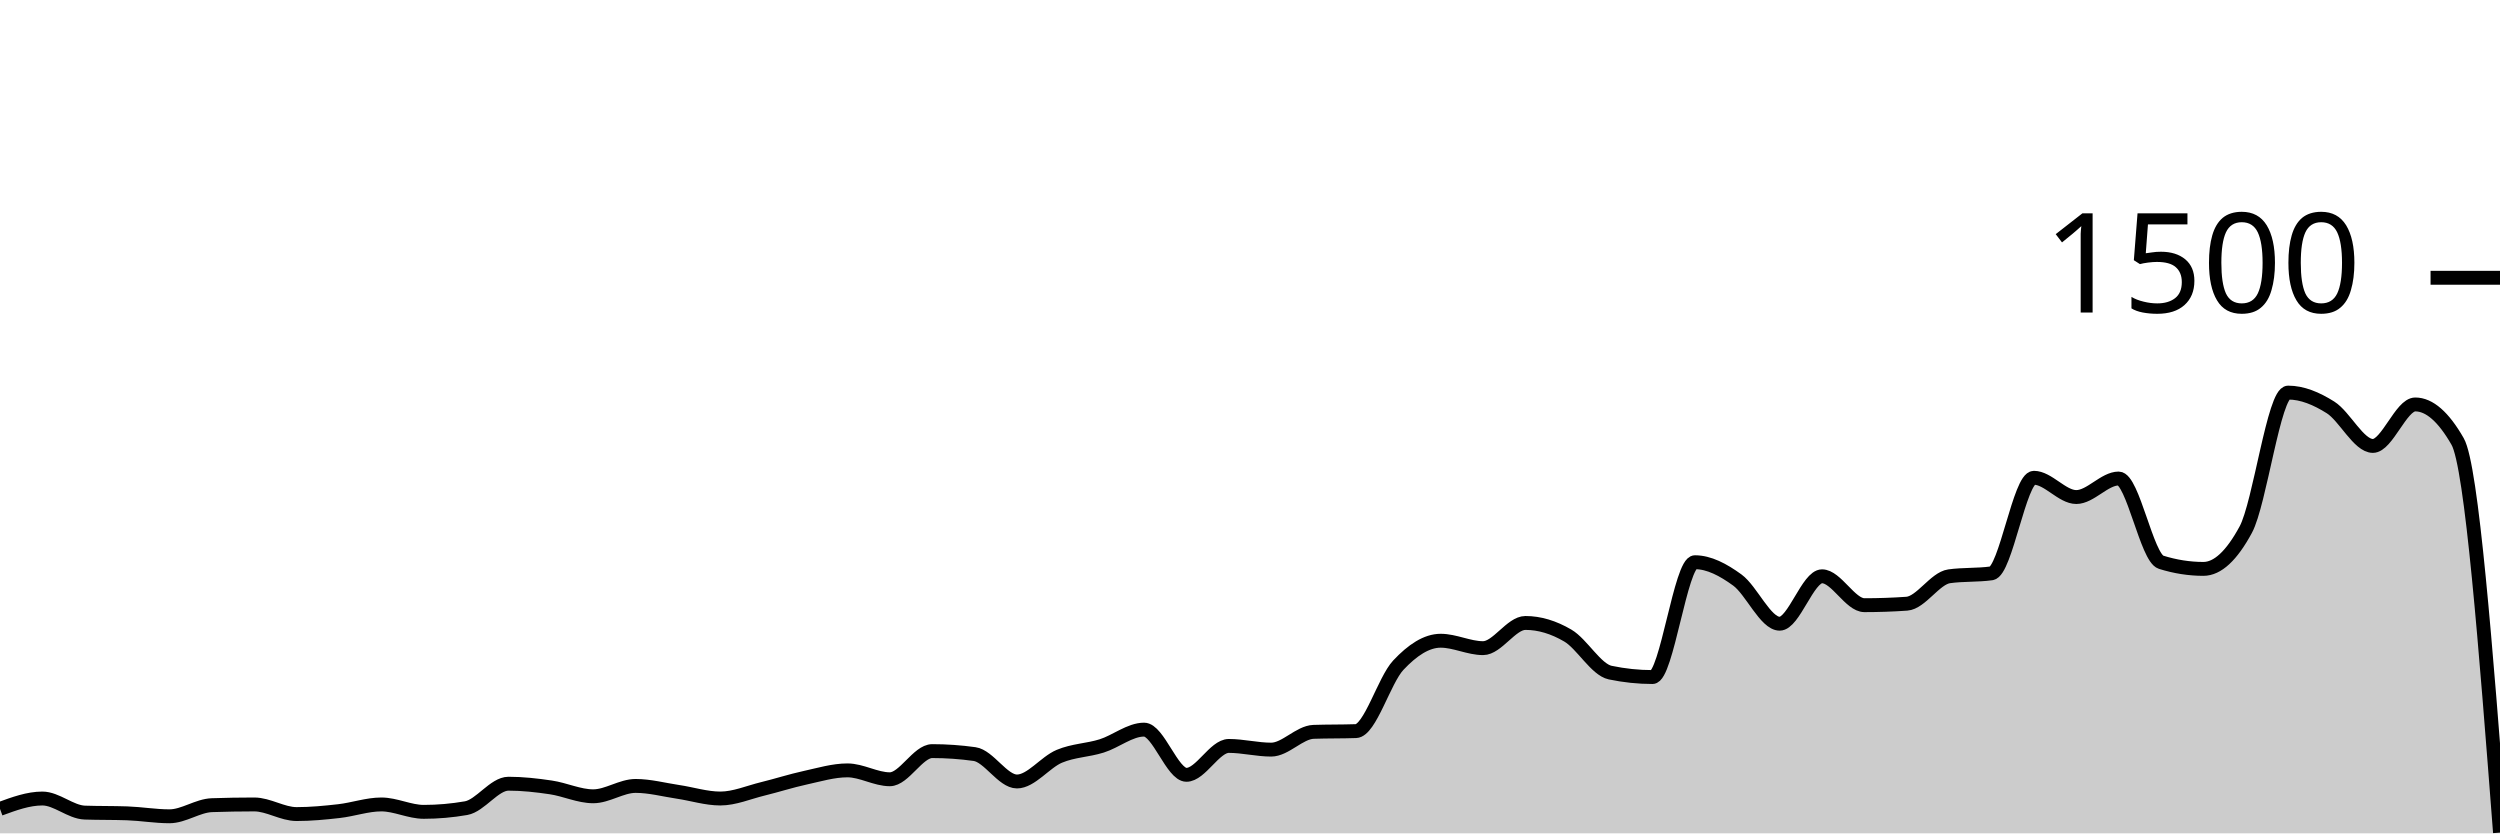
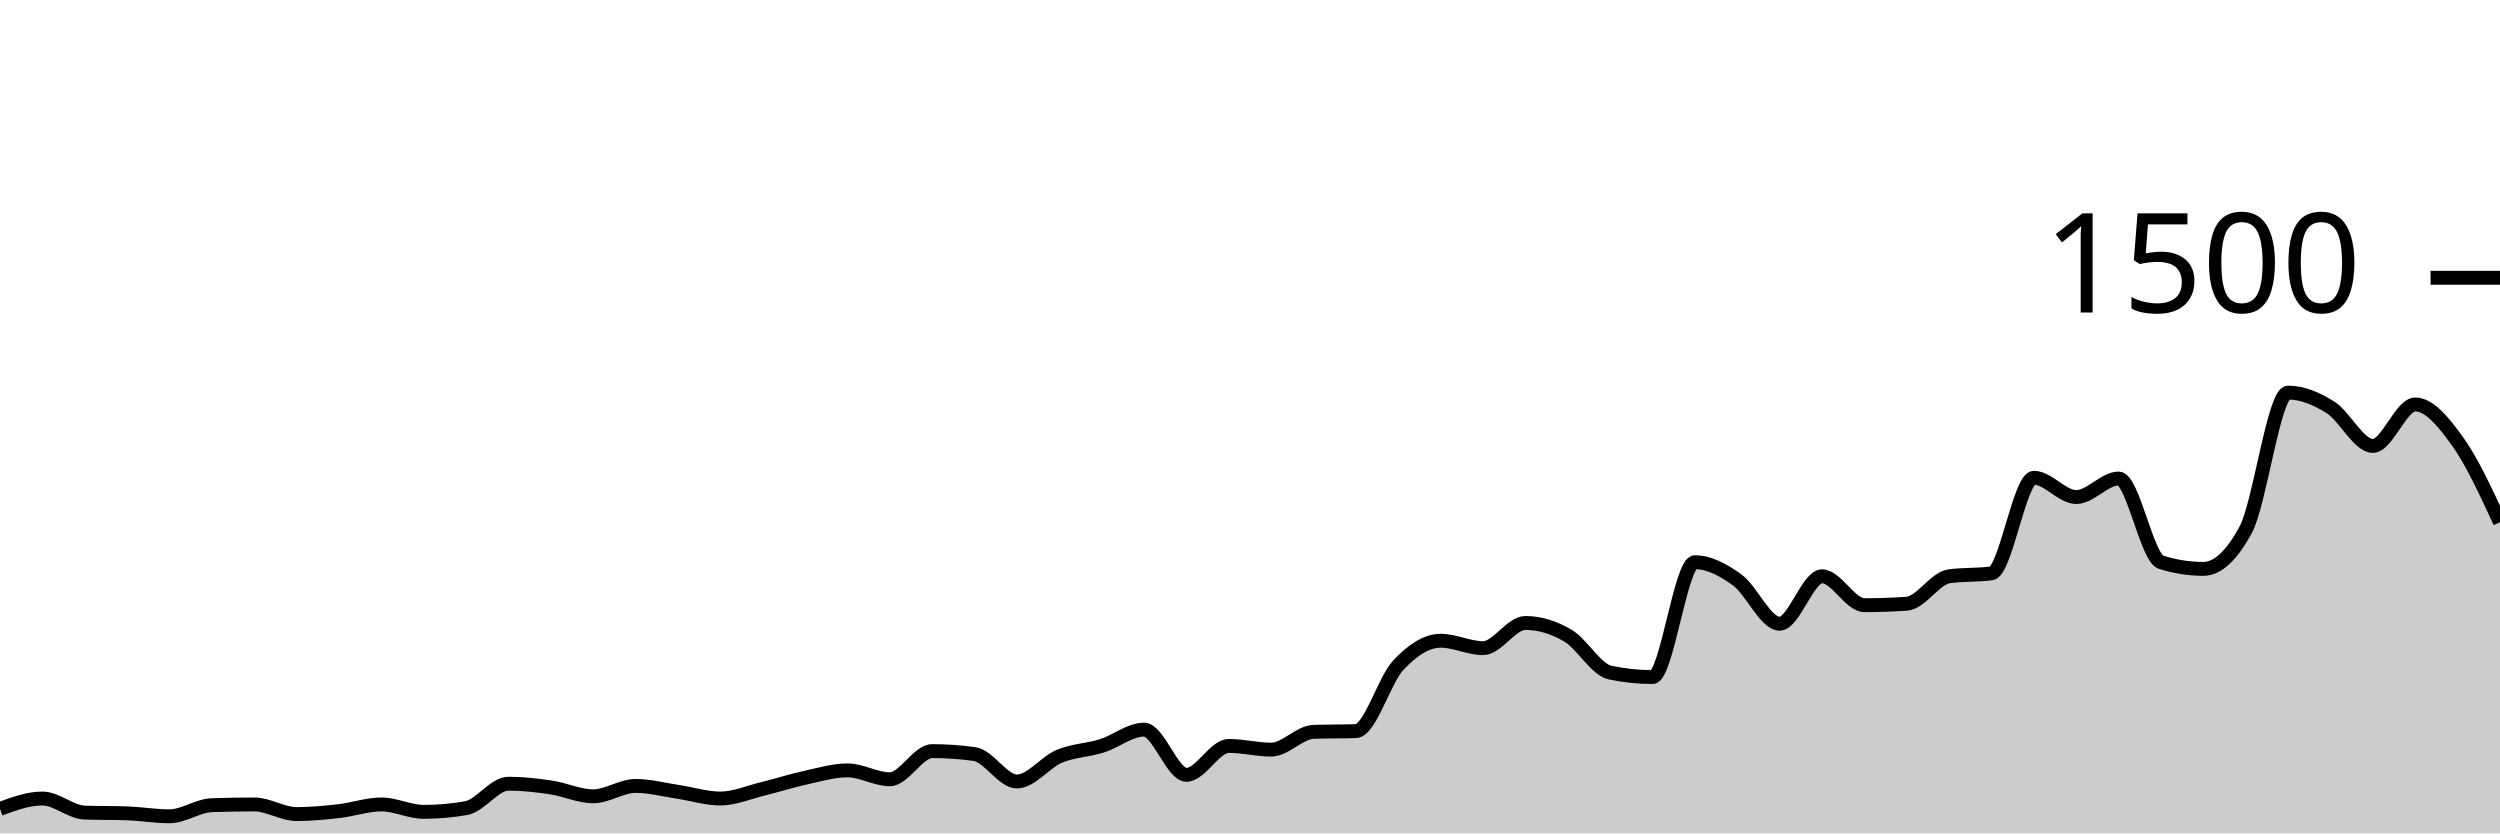
<svg xmlns="http://www.w3.org/2000/svg" viewBox="0 0 180 60">
  <g transform="translate(0,20)">
-     <path class="area" fill="rgba(0, 0, 0, 0.2)" d="M0,38.24C1.017,37.867,2.034,37.493,3.051,37.493C4.068,37.493,5.085,38.471,6.102,38.507C7.119,38.542,8.136,38.524,9.153,38.56C10.169,38.596,11.186,38.773,12.203,38.773C13.22,38.773,14.237,38.009,15.254,37.973C16.271,37.938,17.288,37.92,18.305,37.92C19.322,37.92,20.339,38.613,21.356,38.613C22.373,38.613,23.39,38.516,24.407,38.4C25.424,38.284,26.441,37.92,27.458,37.92C28.475,37.92,29.492,38.453,30.508,38.453C31.525,38.453,32.542,38.364,33.559,38.187C34.576,38.009,35.593,36.427,36.61,36.427C37.627,36.427,38.644,36.542,39.661,36.693C40.678,36.844,41.695,37.333,42.712,37.333C43.729,37.333,44.746,36.587,45.763,36.587C46.78,36.587,47.797,36.862,48.814,37.013C49.831,37.164,50.847,37.493,51.864,37.493C52.881,37.493,53.898,37.049,54.915,36.8C55.932,36.551,56.949,36.222,57.966,36C58.983,35.778,60,35.467,61.017,35.467C62.034,35.467,63.051,36.107,64.068,36.107C65.085,36.107,66.102,34.08,67.119,34.08C68.136,34.08,69.153,34.151,70.169,34.293C71.186,34.436,72.203,36.267,73.22,36.267C74.237,36.267,75.254,34.88,76.271,34.453C77.288,34.027,78.305,34.027,79.322,33.707C80.339,33.387,81.356,32.533,82.373,32.533C83.39,32.533,84.407,35.787,85.424,35.787C86.441,35.787,87.458,33.707,88.475,33.707C89.492,33.707,90.508,33.973,91.525,33.973C92.542,33.973,93.559,32.729,94.576,32.693C95.593,32.658,96.61,32.676,97.627,32.64C98.644,32.604,99.661,28.978,100.678,27.893C101.695,26.809,102.712,26.133,103.729,26.133C104.746,26.133,105.763,26.667,106.78,26.667C107.797,26.667,108.814,24.853,109.831,24.853C110.847,24.853,111.864,25.164,112.881,25.76C113.898,26.356,114.915,28.213,115.932,28.427C116.949,28.64,117.966,28.747,118.983,28.747C120,28.747,121.017,20.48,122.034,20.48C123.051,20.48,124.068,21.022,125.085,21.76C126.102,22.498,127.119,24.907,128.136,24.907C129.153,24.907,130.169,21.493,131.186,21.493C132.203,21.493,133.22,23.573,134.237,23.573C135.254,23.573,136.271,23.538,137.288,23.467C138.305,23.396,139.322,21.636,140.339,21.493C141.356,21.351,142.373,21.422,143.39,21.28C144.407,21.138,145.424,14.4,146.441,14.4C147.458,14.4,148.475,15.787,149.492,15.787C150.508,15.787,151.525,14.453,152.542,14.453C153.559,14.453,154.576,20.16,155.593,20.48C156.61,20.8,157.627,20.96,158.644,20.96C159.661,20.96,160.678,20.018,161.695,18.133C162.712,16.249,163.729,8.267,164.746,8.267C165.763,8.267,166.78,8.693,167.797,9.333C168.814,9.973,169.831,12.107,170.847,12.107C171.864,12.107,172.881,9.12,173.898,9.12C174.915,9.12,175.932,10.009,176.949,11.787C177.966,13.564,178.983,26.756,180,39.947L180,40C178.983,40,177.966,40,176.949,40C175.932,40,174.915,40,173.898,40C172.881,40,171.864,40,170.847,40C169.831,40,168.814,40,167.797,40C166.78,40,165.763,40,164.746,40C163.729,40,162.712,40,161.695,40C160.678,40,159.661,40,158.644,40C157.627,40,156.61,40,155.593,40C154.576,40,153.559,40,152.542,40C151.525,40,150.508,40,149.492,40C148.475,40,147.458,40,146.441,40C145.424,40,144.407,40,143.39,40C142.373,40,141.356,40,140.339,40C139.322,40,138.305,40,137.288,40C136.271,40,135.254,40,134.237,40C133.22,40,132.203,40,131.186,40C130.169,40,129.153,40,128.136,40C127.119,40,126.102,40,125.085,40C124.068,40,123.051,40,122.034,40C121.017,40,120,40,118.983,40C117.966,40,116.949,40,115.932,40C114.915,40,113.898,40,112.881,40C111.864,40,110.847,40,109.831,40C108.814,40,107.797,40,106.78,40C105.763,40,104.746,40,103.729,40C102.712,40,101.695,40,100.678,40C99.661,40,98.644,40,97.627,40C96.61,40,95.593,40,94.576,40C93.559,40,92.542,40,91.525,40C90.508,40,89.492,40,88.475,40C87.458,40,86.441,40,85.424,40C84.407,40,83.39,40,82.373,40C81.356,40,80.339,40,79.322,40C78.305,40,77.288,40,76.271,40C75.254,40,74.237,40,73.22,40C72.203,40,71.186,40,70.169,40C69.153,40,68.136,40,67.119,40C66.102,40,65.085,40,64.068,40C63.051,40,62.034,40,61.017,40C60,40,58.983,40,57.966,40C56.949,40,55.932,40,54.915,40C53.898,40,52.881,40,51.864,40C50.847,40,49.831,40,48.814,40C47.797,40,46.78,40,45.763,40C44.746,40,43.729,40,42.712,40C41.695,40,40.678,40,39.661,40C38.644,40,37.627,40,36.61,40C35.593,40,34.576,40,33.559,40C32.542,40,31.525,40,30.508,40C29.492,40,28.475,40,27.458,40C26.441,40,25.424,40,24.407,40C23.39,40,22.373,40,21.356,40C20.339,40,19.322,40,18.305,40C17.288,40,16.271,40,15.254,40C14.237,40,13.22,40,12.203,40C11.186,40,10.169,40,9.153,40C8.136,40,7.119,40,6.102,40C5.085,40,4.068,40,3.051,40C2.034,40,1.017,40,0,40Z" />
-     <path class="line" stroke="black" fill="none" d="M0,38.24C1.017,37.867,2.034,37.493,3.051,37.493C4.068,37.493,5.085,38.471,6.102,38.507C7.119,38.542,8.136,38.524,9.153,38.56C10.169,38.596,11.186,38.773,12.203,38.773C13.22,38.773,14.237,38.009,15.254,37.973C16.271,37.938,17.288,37.92,18.305,37.92C19.322,37.92,20.339,38.613,21.356,38.613C22.373,38.613,23.39,38.516,24.407,38.4C25.424,38.284,26.441,37.92,27.458,37.92C28.475,37.92,29.492,38.453,30.508,38.453C31.525,38.453,32.542,38.364,33.559,38.187C34.576,38.009,35.593,36.427,36.61,36.427C37.627,36.427,38.644,36.542,39.661,36.693C40.678,36.844,41.695,37.333,42.712,37.333C43.729,37.333,44.746,36.587,45.763,36.587C46.78,36.587,47.797,36.862,48.814,37.013C49.831,37.164,50.847,37.493,51.864,37.493C52.881,37.493,53.898,37.049,54.915,36.8C55.932,36.551,56.949,36.222,57.966,36C58.983,35.778,60,35.467,61.017,35.467C62.034,35.467,63.051,36.107,64.068,36.107C65.085,36.107,66.102,34.08,67.119,34.08C68.136,34.08,69.153,34.151,70.169,34.293C71.186,34.436,72.203,36.267,73.22,36.267C74.237,36.267,75.254,34.88,76.271,34.453C77.288,34.027,78.305,34.027,79.322,33.707C80.339,33.387,81.356,32.533,82.373,32.533C83.39,32.533,84.407,35.787,85.424,35.787C86.441,35.787,87.458,33.707,88.475,33.707C89.492,33.707,90.508,33.973,91.525,33.973C92.542,33.973,93.559,32.729,94.576,32.693C95.593,32.658,96.61,32.676,97.627,32.64C98.644,32.604,99.661,28.978,100.678,27.893C101.695,26.809,102.712,26.133,103.729,26.133C104.746,26.133,105.763,26.667,106.78,26.667C107.797,26.667,108.814,24.853,109.831,24.853C110.847,24.853,111.864,25.164,112.881,25.76C113.898,26.356,114.915,28.213,115.932,28.427C116.949,28.64,117.966,28.747,118.983,28.747C120,28.747,121.017,20.48,122.034,20.48C123.051,20.48,124.068,21.022,125.085,21.76C126.102,22.498,127.119,24.907,128.136,24.907C129.153,24.907,130.169,21.493,131.186,21.493C132.203,21.493,133.22,23.573,134.237,23.573C135.254,23.573,136.271,23.538,137.288,23.467C138.305,23.396,139.322,21.636,140.339,21.493C141.356,21.351,142.373,21.422,143.39,21.28C144.407,21.138,145.424,14.4,146.441,14.4C147.458,14.4,148.475,15.787,149.492,15.787C150.508,15.787,151.525,14.453,152.542,14.453C153.559,14.453,154.576,20.16,155.593,20.48C156.61,20.8,157.627,20.96,158.644,20.96C159.661,20.96,160.678,20.018,161.695,18.133C162.712,16.249,163.729,8.267,164.746,8.267C165.763,8.267,166.78,8.693,167.797,9.333C168.814,9.973,169.831,12.107,170.847,12.107C171.864,12.107,172.881,9.12,173.898,9.12C174.915,9.12,175.932,10.009,176.949,11.787C177.966,13.564,178.983,26.756,180,39.947" />
+     <path class="area" fill="rgba(0, 0, 0, 0.2)" d="M0,38.24C1.017,37.867,2.034,37.493,3.051,37.493C4.068,37.493,5.085,38.471,6.102,38.507C7.119,38.542,8.136,38.524,9.153,38.56C10.169,38.596,11.186,38.773,12.203,38.773C13.22,38.773,14.237,38.009,15.254,37.973C16.271,37.938,17.288,37.92,18.305,37.92C19.322,37.92,20.339,38.613,21.356,38.613C22.373,38.613,23.39,38.516,24.407,38.4C25.424,38.284,26.441,37.92,27.458,37.92C28.475,37.92,29.492,38.453,30.508,38.453C31.525,38.453,32.542,38.364,33.559,38.187C34.576,38.009,35.593,36.427,36.61,36.427C37.627,36.427,38.644,36.542,39.661,36.693C40.678,36.844,41.695,37.333,42.712,37.333C43.729,37.333,44.746,36.587,45.763,36.587C46.78,36.587,47.797,36.862,48.814,37.013C49.831,37.164,50.847,37.493,51.864,37.493C52.881,37.493,53.898,37.049,54.915,36.8C55.932,36.551,56.949,36.222,57.966,36C58.983,35.778,60,35.467,61.017,35.467C62.034,35.467,63.051,36.107,64.068,36.107C65.085,36.107,66.102,34.08,67.119,34.08C68.136,34.08,69.153,34.151,70.169,34.293C71.186,34.436,72.203,36.267,73.22,36.267C74.237,36.267,75.254,34.88,76.271,34.453C77.288,34.027,78.305,34.027,79.322,33.707C80.339,33.387,81.356,32.533,82.373,32.533C83.39,32.533,84.407,35.787,85.424,35.787C86.441,35.787,87.458,33.707,88.475,33.707C89.492,33.707,90.508,33.973,91.525,33.973C92.542,33.973,93.559,32.729,94.576,32.693C95.593,32.658,96.61,32.676,97.627,32.64C98.644,32.604,99.661,28.978,100.678,27.893C101.695,26.809,102.712,26.133,103.729,26.133C104.746,26.133,105.763,26.667,106.78,26.667C107.797,26.667,108.814,24.853,109.831,24.853C110.847,24.853,111.864,25.164,112.881,25.76C113.898,26.356,114.915,28.213,115.932,28.427C116.949,28.64,117.966,28.747,118.983,28.747C120,28.747,121.017,20.48,122.034,20.48C123.051,20.48,124.068,21.022,125.085,21.76C126.102,22.498,127.119,24.907,128.136,24.907C129.153,24.907,130.169,21.493,131.186,21.493C132.203,21.493,133.22,23.573,134.237,23.573C135.254,23.573,136.271,23.538,137.288,23.467C138.305,23.396,139.322,21.636,140.339,21.493C141.356,21.351,142.373,21.422,143.39,21.28C144.407,21.138,145.424,14.4,146.441,14.4C147.458,14.4,148.475,15.787,149.492,15.787C150.508,15.787,151.525,14.453,152.542,14.453C153.559,14.453,154.576,20.16,155.593,20.48C156.61,20.8,157.627,20.96,158.644,20.96C159.661,20.96,160.678,20.018,161.695,18.133C162.712,16.249,163.729,8.267,164.746,8.267C165.763,8.267,166.78,8.693,167.797,9.333C168.814,9.973,169.831,12.107,170.847,12.107C171.864,12.107,172.881,9.12,173.898,9.12C174.915,9.12,175.932,10.373,176.949,11.787C177.966,13.2,178.983,15.4,180,17.6L180,40C178.983,40,177.966,40,176.949,40C175.932,40,174.915,40,173.898,40C172.881,40,171.864,40,170.847,40C169.831,40,168.814,40,167.797,40C166.78,40,165.763,40,164.746,40C163.729,40,162.712,40,161.695,40C160.678,40,159.661,40,158.644,40C157.627,40,156.61,40,155.593,40C154.576,40,153.559,40,152.542,40C151.525,40,150.508,40,149.492,40C148.475,40,147.458,40,146.441,40C145.424,40,144.407,40,143.39,40C142.373,40,141.356,40,140.339,40C139.322,40,138.305,40,137.288,40C136.271,40,135.254,40,134.237,40C133.22,40,132.203,40,131.186,40C130.169,40,129.153,40,128.136,40C127.119,40,126.102,40,125.085,40C124.068,40,123.051,40,122.034,40C121.017,40,120,40,118.983,40C117.966,40,116.949,40,115.932,40C114.915,40,113.898,40,112.881,40C111.864,40,110.847,40,109.831,40C108.814,40,107.797,40,106.78,40C105.763,40,104.746,40,103.729,40C102.712,40,101.695,40,100.678,40C99.661,40,98.644,40,97.627,40C96.61,40,95.593,40,94.576,40C93.559,40,92.542,40,91.525,40C90.508,40,89.492,40,88.475,40C87.458,40,86.441,40,85.424,40C84.407,40,83.39,40,82.373,40C81.356,40,80.339,40,79.322,40C78.305,40,77.288,40,76.271,40C75.254,40,74.237,40,73.22,40C72.203,40,71.186,40,70.169,40C69.153,40,68.136,40,67.119,40C66.102,40,65.085,40,64.068,40C63.051,40,62.034,40,61.017,40C60,40,58.983,40,57.966,40C56.949,40,55.932,40,54.915,40C53.898,40,52.881,40,51.864,40C50.847,40,49.831,40,48.814,40C47.797,40,46.78,40,45.763,40C44.746,40,43.729,40,42.712,40C41.695,40,40.678,40,39.661,40C38.644,40,37.627,40,36.61,40C35.593,40,34.576,40,33.559,40C32.542,40,31.525,40,30.508,40C29.492,40,28.475,40,27.458,40C26.441,40,25.424,40,24.407,40C23.39,40,22.373,40,21.356,40C20.339,40,19.322,40,18.305,40C17.288,40,16.271,40,15.254,40C14.237,40,13.22,40,12.203,40C11.186,40,10.169,40,9.153,40C8.136,40,7.119,40,6.102,40C5.085,40,4.068,40,3.051,40C2.034,40,1.017,40,0,40Z" />
+     <path class="line" stroke="black" fill="none" d="M0,38.24C1.017,37.867,2.034,37.493,3.051,37.493C4.068,37.493,5.085,38.471,6.102,38.507C7.119,38.542,8.136,38.524,9.153,38.56C10.169,38.596,11.186,38.773,12.203,38.773C13.22,38.773,14.237,38.009,15.254,37.973C16.271,37.938,17.288,37.92,18.305,37.92C19.322,37.92,20.339,38.613,21.356,38.613C22.373,38.613,23.39,38.516,24.407,38.4C25.424,38.284,26.441,37.92,27.458,37.92C28.475,37.92,29.492,38.453,30.508,38.453C31.525,38.453,32.542,38.364,33.559,38.187C34.576,38.009,35.593,36.427,36.61,36.427C37.627,36.427,38.644,36.542,39.661,36.693C40.678,36.844,41.695,37.333,42.712,37.333C43.729,37.333,44.746,36.587,45.763,36.587C46.78,36.587,47.797,36.862,48.814,37.013C49.831,37.164,50.847,37.493,51.864,37.493C52.881,37.493,53.898,37.049,54.915,36.8C55.932,36.551,56.949,36.222,57.966,36C58.983,35.778,60,35.467,61.017,35.467C62.034,35.467,63.051,36.107,64.068,36.107C65.085,36.107,66.102,34.08,67.119,34.08C68.136,34.08,69.153,34.151,70.169,34.293C71.186,34.436,72.203,36.267,73.22,36.267C74.237,36.267,75.254,34.88,76.271,34.453C77.288,34.027,78.305,34.027,79.322,33.707C80.339,33.387,81.356,32.533,82.373,32.533C83.39,32.533,84.407,35.787,85.424,35.787C86.441,35.787,87.458,33.707,88.475,33.707C89.492,33.707,90.508,33.973,91.525,33.973C92.542,33.973,93.559,32.729,94.576,32.693C95.593,32.658,96.61,32.676,97.627,32.64C98.644,32.604,99.661,28.978,100.678,27.893C101.695,26.809,102.712,26.133,103.729,26.133C104.746,26.133,105.763,26.667,106.78,26.667C107.797,26.667,108.814,24.853,109.831,24.853C110.847,24.853,111.864,25.164,112.881,25.76C113.898,26.356,114.915,28.213,115.932,28.427C116.949,28.64,117.966,28.747,118.983,28.747C120,28.747,121.017,20.48,122.034,20.48C123.051,20.48,124.068,21.022,125.085,21.76C126.102,22.498,127.119,24.907,128.136,24.907C129.153,24.907,130.169,21.493,131.186,21.493C132.203,21.493,133.22,23.573,134.237,23.573C135.254,23.573,136.271,23.538,137.288,23.467C138.305,23.396,139.322,21.636,140.339,21.493C141.356,21.351,142.373,21.422,143.39,21.28C144.407,21.138,145.424,14.4,146.441,14.4C147.458,14.4,148.475,15.787,149.492,15.787C150.508,15.787,151.525,14.453,152.542,14.453C153.559,14.453,154.576,20.16,155.593,20.48C156.61,20.8,157.627,20.96,158.644,20.96C159.661,20.96,160.678,20.018,161.695,18.133C162.712,16.249,163.729,8.267,164.746,8.267C165.763,8.267,166.78,8.693,167.797,9.333C168.814,9.973,169.831,12.107,170.847,12.107C171.864,12.107,172.881,9.12,173.898,9.12C174.915,9.12,175.932,10.373,176.949,11.787C177.966,13.2,178.983,15.4,180,17.6" />
    <path class="axis-ceiling" stroke-width="1" stroke="black" fill="none" d="M175,0L180,0" />
    <text class="axis-ceiling-label" font-family="sans-serif" text-anchor="end" font-size="10px" x="170" y="2.5">1500</text>
  </g>
</svg>
